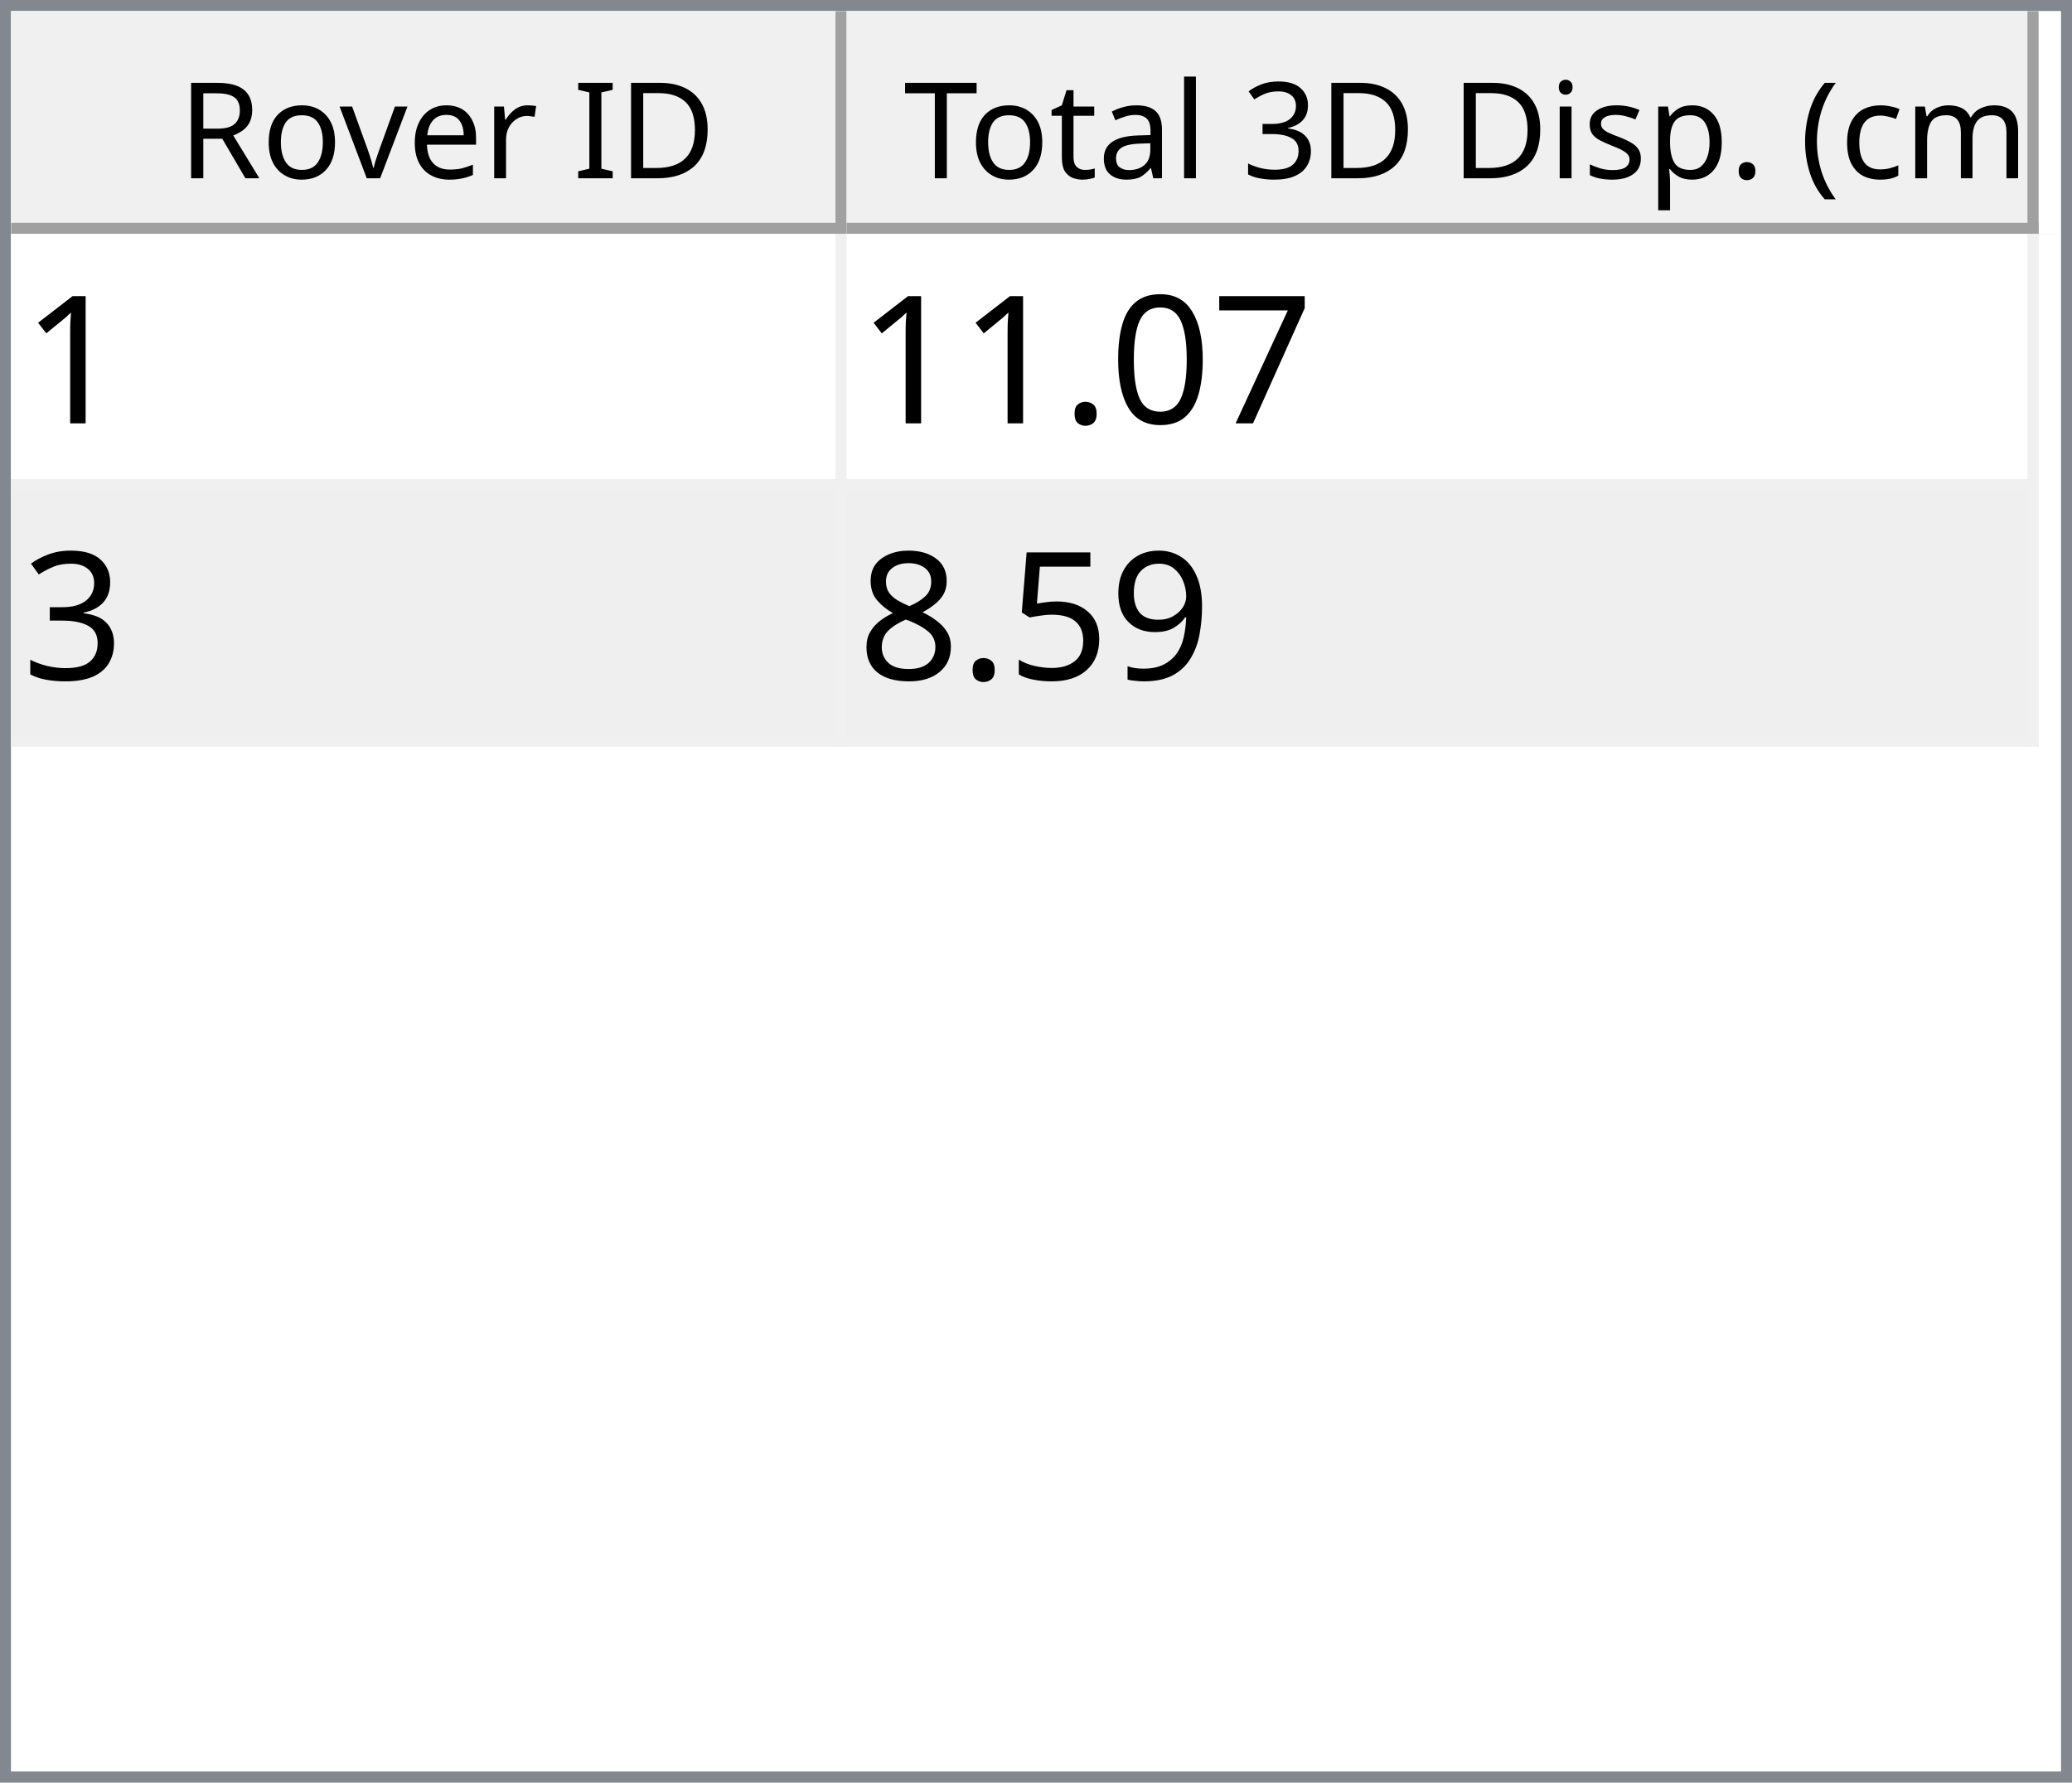
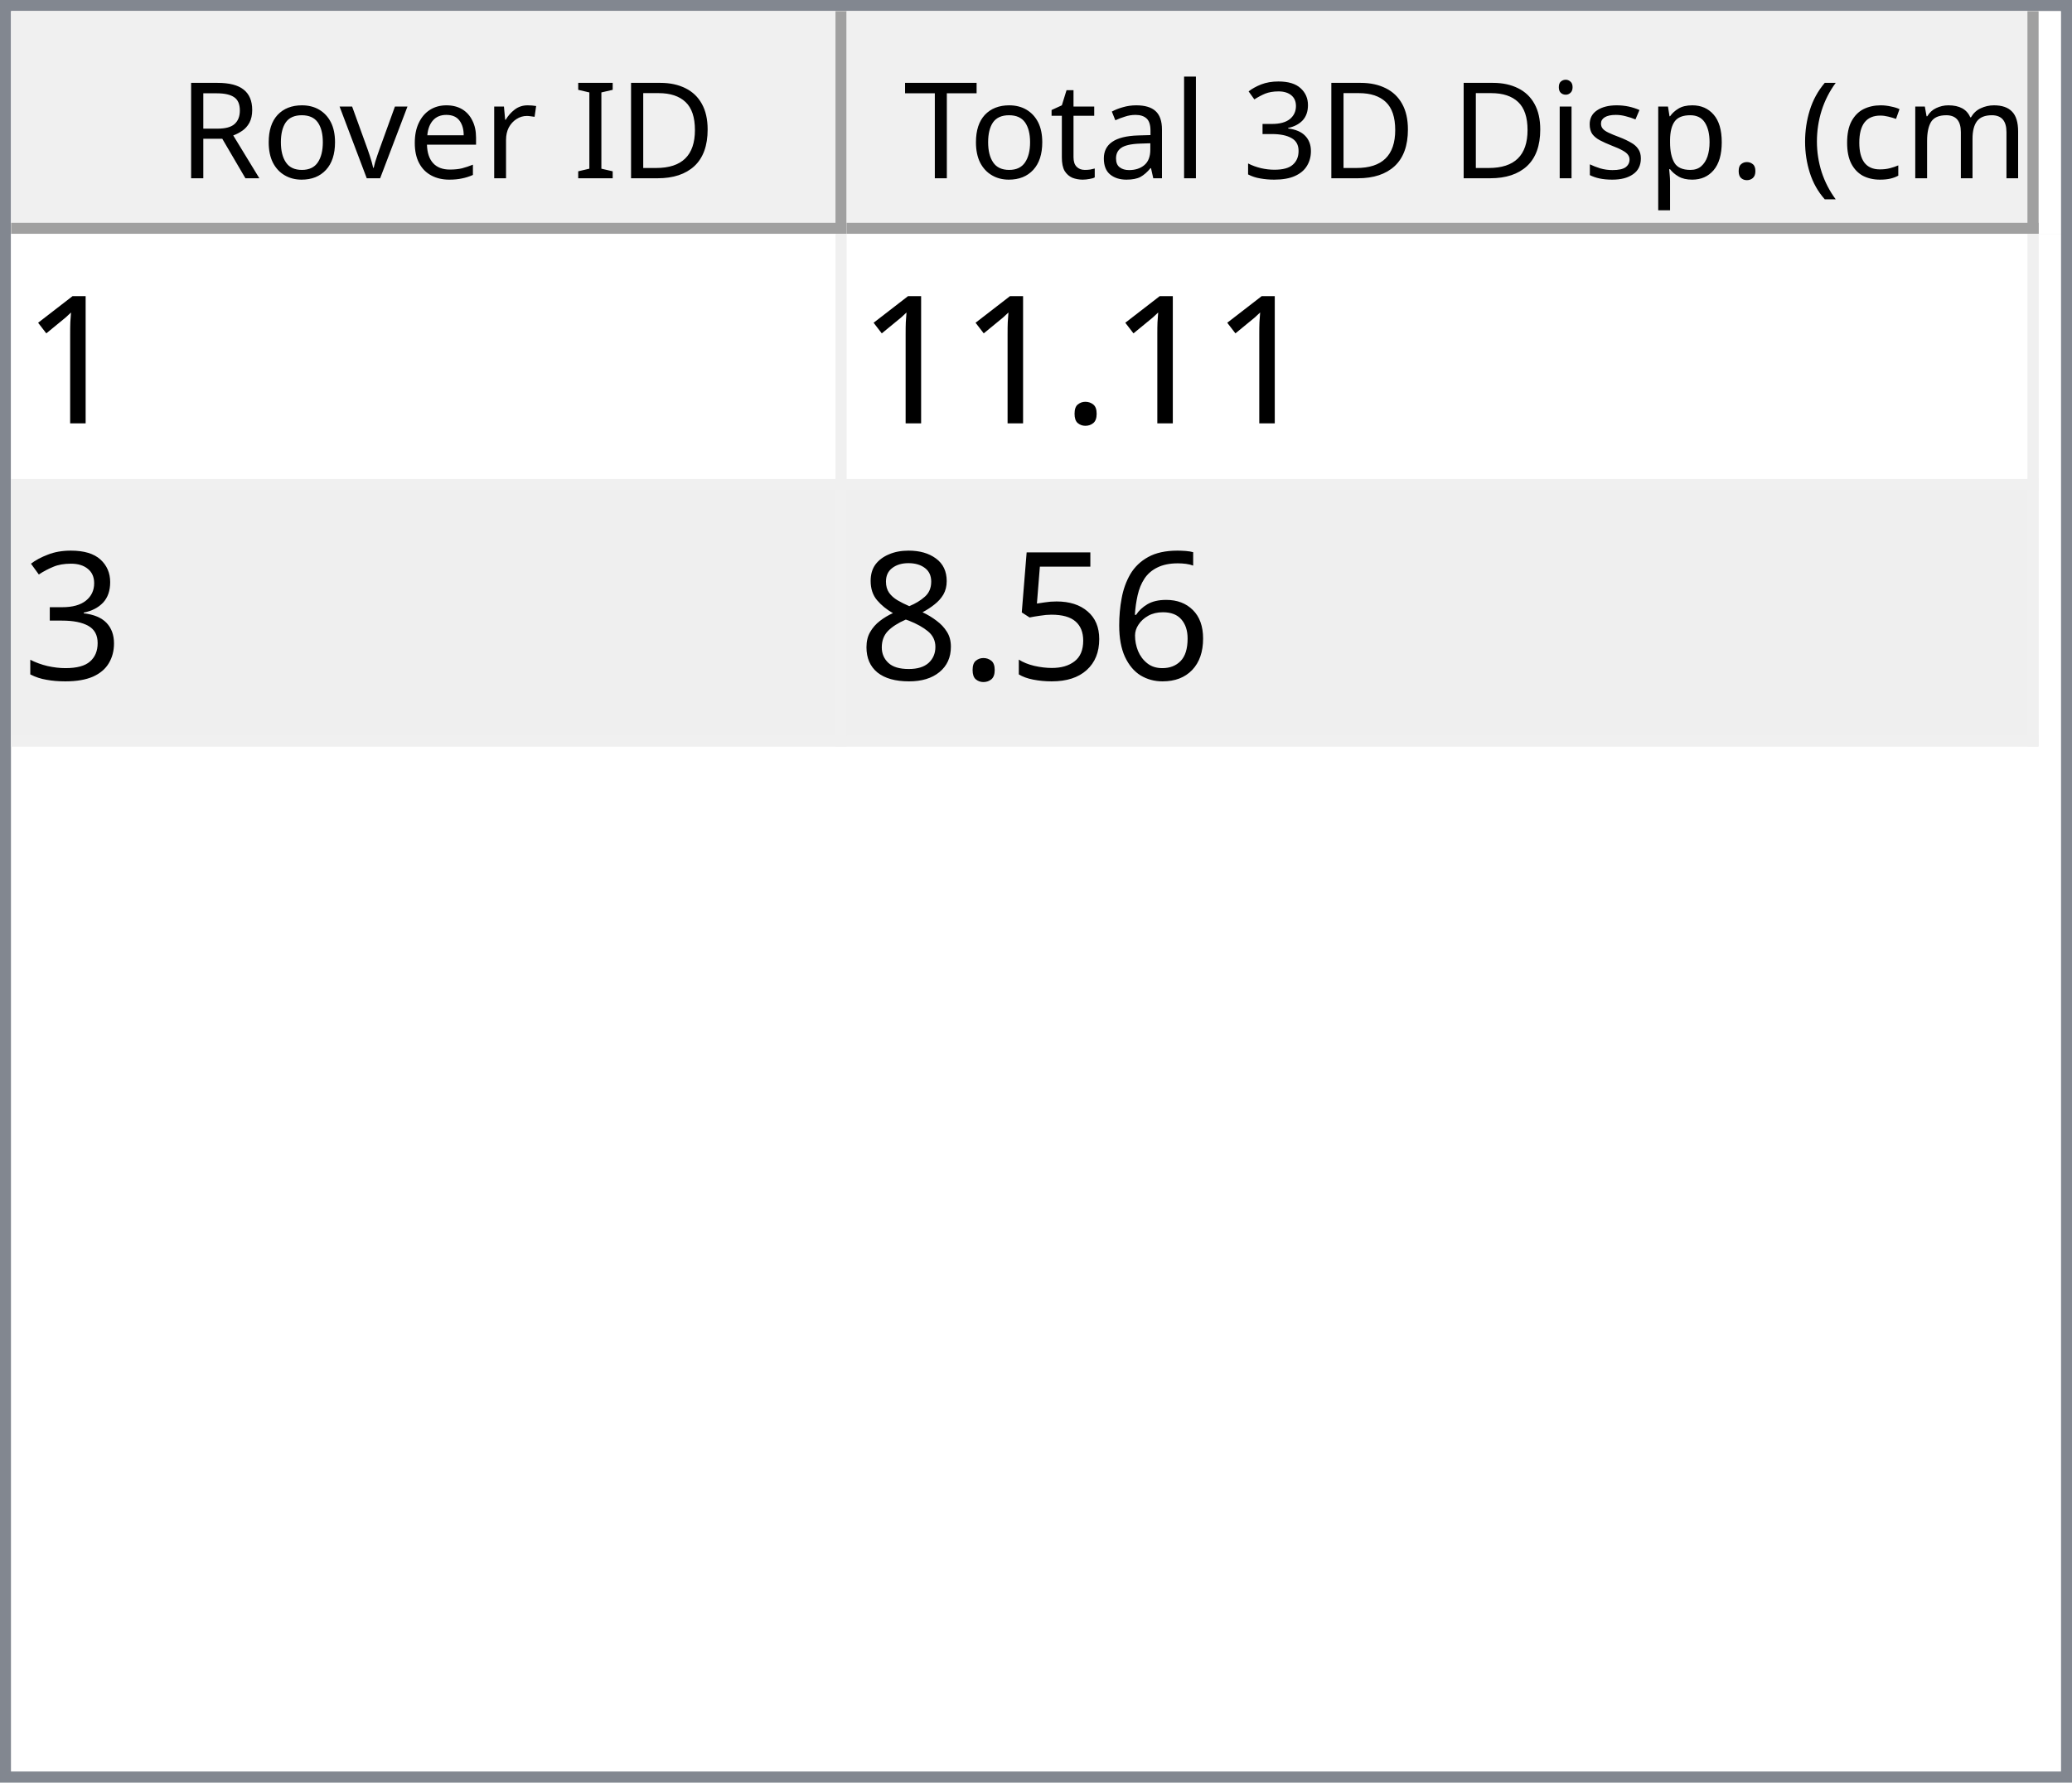
<svg xmlns="http://www.w3.org/2000/svg" style="fill-opacity:1; color-rendering:auto; color-interpolation:auto; text-rendering:auto; stroke:black; stroke-linecap:square; stroke-miterlimit:10; shape-rendering:auto; stroke-opacity:1; fill:black; stroke-dasharray:none; font-weight:normal; stroke-width:1; font-family:'Dialog'; font-style:normal; stroke-linejoin:miter; font-size:12px; stroke-dashoffset:0; image-rendering:auto;" width="186" height="160">
  <defs id="genericDefs" />
  <g>
    <defs id="defs1">
      <clipPath clipPathUnits="userSpaceOnUse" id="clipPath1">
        <path d="M0 0 L186 0 L186 160 L0 160 L0 0 Z" />
      </clipPath>
      <clipPath clipPathUnits="userSpaceOnUse" id="clipPath2">
        <path d="M0 0 L0 160 L186 160 L186 0 Z" />
      </clipPath>
      <clipPath clipPathUnits="userSpaceOnUse" id="clipPath3">
        <path d="M0 0 L0 20 L184 20 L184 0 Z" />
      </clipPath>
      <clipPath clipPathUnits="userSpaceOnUse" id="clipPath4">
        <path d="M0 0 L0 20 L75 20 L75 0 Z" />
      </clipPath>
      <clipPath clipPathUnits="userSpaceOnUse" id="clipPath5">
        <path d="M1 1 L1 19 L74 19 L74 1 Z" />
      </clipPath>
      <clipPath clipPathUnits="userSpaceOnUse" id="clipPath6">
        <path d="M0 0 L0 18 L73 18 L73 0 Z" />
      </clipPath>
      <clipPath clipPathUnits="userSpaceOnUse" id="clipPath7">
        <path d="M-0.5 -0.5 L-0.5 19.5 L74.5 19.5 L74.5 -0.5 Z" />
      </clipPath>
      <clipPath clipPathUnits="userSpaceOnUse" id="clipPath8">
        <path d="M0 0 L0 20 L107 20 L107 0 Z" />
      </clipPath>
      <clipPath clipPathUnits="userSpaceOnUse" id="clipPath9">
        <path d="M1 1 L1 19 L106 19 L106 1 Z" />
      </clipPath>
      <clipPath clipPathUnits="userSpaceOnUse" id="clipPath10">
        <path d="M0 0 L0 18 L105 18 L105 0 Z" />
      </clipPath>
      <clipPath clipPathUnits="userSpaceOnUse" id="clipPath11">
        <path d="M-0.5 -0.5 L-0.5 19.5 L106.5 19.5 L106.5 -0.5 Z" />
      </clipPath>
      <clipPath clipPathUnits="userSpaceOnUse" id="clipPath12">
        <path d="M0 0 L0 138 L184 138 L184 0 Z" />
      </clipPath>
      <clipPath clipPathUnits="userSpaceOnUse" id="clipPath13">
        <path d="M0 0 L0 46 L182 46 L182 0 Z" />
      </clipPath>
      <clipPath clipPathUnits="userSpaceOnUse" id="clipPath14">
        <path d="M-0.5 -0.5 L-0.5 45.5 L181.5 45.5 L181.5 -0.5 Z" />
      </clipPath>
      <clipPath clipPathUnits="userSpaceOnUse" id="clipPath15">
        <path d="M0 0 L0 22 L74 22 L74 0 Z" />
      </clipPath>
      <clipPath clipPathUnits="userSpaceOnUse" id="clipPath16">
        <path d="M0 0 L0 22 L106 22 L106 0 Z" />
      </clipPath>
      <font horiz-adv-x="64.551" id="font1">
        <font-face ascent="107.91" descent="25.098" units-per-em="100" style="font-style:normal; font-family:Segoe UI; font-weight:normal;" />
        <missing-glyph horiz-adv-x="64.551" d="M8.109 0 L8.109 68.266 L56.453 68.266 L56.453 0 L8.109 0 ZM15.328 7.234 L49.219 7.234 L49.219 61.031 L15.328 61.031 L15.328 7.234 Z" />
        <glyph unicode="D" horiz-adv-x="70.117" d="M9.188 0 L9.188 70.016 L28.516 70.016 Q65.531 70.016 65.531 35.891 Q65.531 19.672 55.25 9.836 Q44.969 0 27.734 0 L9.188 0 ZM17.391 62.594 L17.391 7.422 L27.828 7.422 Q41.609 7.422 49.273 14.797 Q56.938 22.172 56.938 35.688 Q56.938 62.594 28.328 62.594 L17.391 62.594 Z" />
        <glyph unicode="I" horiz-adv-x="26.611" d="M17.391 0 L9.188 0 L9.188 70.016 L17.391 70.016 L17.391 0 Z" />
        <glyph unicode=" " horiz-adv-x="27.393" d="" />
        <glyph unicode="r" horiz-adv-x="34.766" d="M34.188 41.891 Q32.078 43.5 28.125 43.5 Q23 43.5 19.555 38.672 Q16.109 33.844 16.109 25.484 L16.109 0 L8.109 0 L8.109 50 L16.109 50 L16.109 39.703 L16.312 39.703 Q18.016 44.969 21.531 47.922 Q25.047 50.875 29.391 50.875 Q32.516 50.875 34.188 50.203 L34.188 41.891 Z" />
        <glyph unicode="e" horiz-adv-x="52.295" d="M48.297 23 L12.984 23 Q13.188 14.656 17.484 10.109 Q21.781 5.562 29.297 5.562 Q37.75 5.562 44.828 11.141 L44.828 3.609 Q38.234 -1.172 27.391 -1.172 Q16.797 -1.172 10.742 5.641 Q4.688 12.453 4.688 24.812 Q4.688 36.469 11.305 43.82 Q17.922 51.172 27.734 51.172 Q37.547 51.172 42.922 44.828 Q48.297 38.484 48.297 27.203 L48.297 23 ZM40.094 29.781 Q40.047 36.719 36.75 40.578 Q33.453 44.438 27.594 44.438 Q21.922 44.438 17.969 40.383 Q14.016 36.328 13.094 29.781 L40.094 29.781 Z" />
        <glyph unicode="v" horiz-adv-x="47.9" d="M47.406 50 L27.484 0 L19.625 0 L0.688 50 L9.469 50 L22.172 13.672 Q23.578 9.672 23.922 6.688 L24.125 6.688 Q24.609 10.453 25.688 13.484 L38.969 50 L47.406 50 Z" />
        <glyph unicode="o" horiz-adv-x="58.594" d="M29 -1.172 Q17.922 -1.172 11.305 5.836 Q4.688 12.844 4.688 24.422 Q4.688 37.016 11.57 44.094 Q18.453 51.172 30.172 51.172 Q41.359 51.172 47.633 44.289 Q53.906 37.406 53.906 25.203 Q53.906 13.234 47.141 6.031 Q40.375 -1.172 29 -1.172 ZM29.594 44.438 Q21.875 44.438 17.383 39.188 Q12.891 33.938 12.891 24.703 Q12.891 15.828 17.43 10.695 Q21.969 5.562 29.594 5.562 Q37.359 5.562 41.531 10.594 Q45.703 15.625 45.703 24.906 Q45.703 34.281 41.531 39.359 Q37.359 44.438 29.594 44.438 Z" />
        <glyph unicode="R" horiz-adv-x="59.814" d="M59.375 0 L49.609 0 L37.891 19.625 Q36.281 22.359 34.766 24.289 Q33.25 26.219 31.664 27.438 Q30.078 28.656 28.25 29.219 Q26.422 29.781 24.125 29.781 L17.391 29.781 L17.391 0 L9.188 0 L9.188 70.016 L30.078 70.016 Q34.672 70.016 38.555 68.867 Q42.438 67.719 45.289 65.375 Q48.141 63.031 49.758 59.547 Q51.375 56.062 51.375 51.375 Q51.375 47.703 50.273 44.656 Q49.172 41.609 47.148 39.211 Q45.125 36.812 42.266 35.133 Q39.406 33.453 35.844 32.516 L35.844 32.328 Q37.594 31.547 38.891 30.547 Q40.188 29.547 41.359 28.18 Q42.531 26.812 43.68 25.078 Q44.828 23.344 46.234 21.047 L59.375 0 ZM17.391 62.594 L17.391 37.203 L28.516 37.203 Q31.594 37.203 34.203 38.133 Q36.812 39.062 38.719 40.797 Q40.625 42.531 41.703 45.047 Q42.781 47.562 42.781 50.688 Q42.781 56.297 39.141 59.445 Q35.5 62.594 28.609 62.594 L17.391 62.594 Z" />
        <glyph unicode=")" horiz-adv-x="30.176" d="M8.297 -15.922 L1.172 -15.922 Q16.406 2.344 16.406 26.812 Q16.406 51.469 1.078 70.016 L8.297 70.016 Q23.531 52.156 23.531 26.703 Q23.531 1.375 8.297 -15.922 Z" />
        <glyph unicode="m" horiz-adv-x="86.133" d="M79.109 0 L71.094 0 L71.094 28.719 Q71.094 37.016 68.531 40.727 Q65.969 44.438 59.906 44.438 Q54.781 44.438 51.195 39.75 Q47.609 35.062 47.609 28.516 L47.609 0 L39.594 0 L39.594 29.688 Q39.594 44.438 28.219 44.438 Q22.953 44.438 19.531 40.016 Q16.109 35.594 16.109 28.516 L16.109 0 L8.109 0 L8.109 50 L16.109 50 L16.109 42.094 L16.312 42.094 Q21.625 51.172 31.844 51.172 Q36.969 51.172 40.773 48.312 Q44.578 45.453 46 40.828 Q51.562 51.172 62.594 51.172 Q79.109 51.172 79.109 30.812 L79.109 0 Z" />
        <glyph unicode="c" horiz-adv-x="46.191" d="M42.188 2.297 Q36.422 -1.172 28.516 -1.172 Q17.828 -1.172 11.258 5.789 Q4.688 12.75 4.688 23.828 Q4.688 36.188 11.766 43.68 Q18.844 51.172 30.672 51.172 Q37.25 51.172 42.281 48.734 L42.281 40.531 Q36.719 44.438 30.375 44.438 Q22.703 44.438 17.797 38.945 Q12.891 33.453 12.891 24.516 Q12.891 15.719 17.508 10.641 Q22.125 5.562 29.891 5.562 Q36.422 5.562 42.188 9.906 L42.188 2.297 Z" />
        <glyph unicode="(" horiz-adv-x="30.176" d="M29.109 -15.922 L21.969 -15.922 Q6.844 1.375 6.844 26.703 Q6.844 52.156 21.969 70.016 L29.203 70.016 Q13.875 51.469 13.875 26.812 Q13.875 2.344 29.109 -15.922 Z" />
        <glyph unicode="." horiz-adv-x="21.68" d="M10.891 -1.078 Q8.641 -1.078 7.055 0.539 Q5.469 2.156 5.469 4.391 Q5.469 6.641 7.055 8.273 Q8.641 9.906 10.891 9.906 Q13.188 9.906 14.797 8.273 Q16.406 6.641 16.406 4.391 Q16.406 2.156 14.797 0.539 Q13.188 -1.078 10.891 -1.078 Z" />
        <glyph unicode="p" horiz-adv-x="58.789" d="M16.312 7.234 L16.109 7.234 L16.109 -23 L8.109 -23 L8.109 50 L16.109 50 L16.109 41.219 L16.312 41.219 Q22.219 51.172 33.594 51.172 Q43.266 51.172 48.688 44.461 Q54.109 37.75 54.109 26.469 Q54.109 13.922 48 6.375 Q41.891 -1.172 31.297 -1.172 Q21.578 -1.172 16.312 7.234 ZM16.109 27.391 L16.109 20.406 Q16.109 14.203 20.141 9.883 Q24.172 5.562 30.375 5.562 Q37.641 5.562 41.773 11.133 Q45.906 16.703 45.906 26.609 Q45.906 34.969 42.047 39.703 Q38.188 44.438 31.594 44.438 Q24.609 44.438 20.359 39.578 Q16.109 34.719 16.109 27.391 Z" />
        <glyph unicode="s" horiz-adv-x="42.432" d="M5.078 1.812 L5.078 10.406 Q11.625 5.562 19.484 5.562 Q30.031 5.562 30.031 12.594 Q30.031 14.594 29.125 15.992 Q28.219 17.391 26.68 18.461 Q25.141 19.531 23.07 20.383 Q21 21.234 18.609 22.172 Q15.281 23.484 12.766 24.828 Q10.25 26.172 8.57 27.859 Q6.891 29.547 6.031 31.695 Q5.172 33.844 5.172 36.719 Q5.172 40.234 6.789 42.945 Q8.406 45.656 11.086 47.484 Q13.766 49.312 17.211 50.242 Q20.656 51.172 24.312 51.172 Q30.812 51.172 35.938 48.922 L35.938 40.828 Q30.422 44.438 23.25 44.438 Q21 44.438 19.195 43.922 Q17.391 43.406 16.094 42.477 Q14.797 41.547 14.086 40.258 Q13.375 38.969 13.375 37.406 Q13.375 35.453 14.086 34.133 Q14.797 32.812 16.164 31.789 Q17.531 30.766 19.484 29.938 Q21.438 29.109 23.922 28.125 Q27.25 26.859 29.883 25.516 Q32.516 24.172 34.375 22.484 Q36.234 20.797 37.234 18.602 Q38.234 16.406 38.234 13.375 Q38.234 9.672 36.602 6.938 Q34.969 4.203 32.234 2.398 Q29.5 0.594 25.93 -0.289 Q22.359 -1.172 18.453 -1.172 Q10.75 -1.172 5.078 1.812 Z" />
        <glyph unicode="i" horiz-adv-x="24.219" d="M12.203 62.703 Q10.062 62.703 8.547 64.164 Q7.031 65.625 7.031 67.875 Q7.031 70.125 8.547 71.609 Q10.062 73.094 12.203 73.094 Q14.406 73.094 15.945 71.609 Q17.484 70.125 17.484 67.875 Q17.484 65.719 15.945 64.211 Q14.406 62.703 12.203 62.703 ZM16.109 0 L8.109 0 L8.109 50 L16.109 50 L16.109 0 Z" />
        <glyph unicode="3" horiz-adv-x="53.906" d="M46.531 19.828 Q46.531 15.094 44.75 11.211 Q42.969 7.328 39.719 4.57 Q36.469 1.812 31.93 0.297 Q27.391 -1.219 21.922 -1.219 Q11.922 -1.219 6 2.594 L6 11.188 Q13.094 5.609 22.219 5.609 Q25.875 5.609 28.828 6.539 Q31.781 7.469 33.906 9.227 Q36.031 10.984 37.18 13.477 Q38.328 15.969 38.328 19.094 Q38.328 32.812 18.797 32.812 L12.984 32.812 L12.984 39.594 L18.5 39.594 Q35.797 39.594 35.797 52.484 Q35.797 64.406 22.609 64.406 Q15.188 64.406 8.688 59.422 L8.688 67.188 Q15.375 71.188 24.609 71.188 Q29 71.188 32.57 69.969 Q36.141 68.75 38.68 66.555 Q41.219 64.359 42.609 61.281 Q44 58.203 44 54.5 Q44 40.672 30.031 36.719 L30.031 36.531 Q33.594 36.141 36.625 34.797 Q39.656 33.453 41.852 31.305 Q44.047 29.156 45.289 26.25 Q46.531 23.344 46.531 19.828 Z" />
        <glyph unicode="l" horiz-adv-x="24.219" d="M16.109 0 L8.109 0 L8.109 74.031 L16.109 74.031 L16.109 0 Z" />
        <glyph unicode="a" horiz-adv-x="50.879" d="M43.891 0 L35.891 0 L35.891 7.812 L35.688 7.812 Q30.469 -1.172 20.312 -1.172 Q12.844 -1.172 8.617 2.781 Q4.391 6.734 4.391 13.281 Q4.391 27.297 20.906 29.594 L35.891 31.688 Q35.891 44.438 25.594 44.438 Q16.547 44.438 9.281 38.281 L9.281 46.484 Q16.656 51.172 26.266 51.172 Q43.891 51.172 43.891 32.516 L43.891 0 ZM35.891 25.297 L23.828 23.641 Q18.266 22.859 15.43 20.875 Q12.594 18.891 12.594 13.875 Q12.594 10.203 15.211 7.883 Q17.828 5.562 22.172 5.562 Q28.125 5.562 32.008 9.742 Q35.891 13.922 35.891 20.312 L35.891 25.297 Z" />
        <glyph unicode="t" horiz-adv-x="33.887" d="M31.297 0.484 Q28.469 -1.078 23.828 -1.078 Q10.688 -1.078 10.688 13.578 L10.688 43.172 L2.094 43.172 L2.094 50 L10.688 50 L10.688 62.203 L18.703 64.797 L18.703 50 L31.297 50 L31.297 43.172 L18.703 43.172 L18.703 14.984 Q18.703 9.969 20.414 7.82 Q22.125 5.672 26.078 5.672 Q29.109 5.672 31.297 7.328 L31.297 0.484 Z" />
        <glyph unicode="T" horiz-adv-x="52.393" d="M50.594 62.594 L30.375 62.594 L30.375 0 L22.172 0 L22.172 62.594 L2 62.594 L2 70.016 L50.594 70.016 L50.594 62.594 Z" />
      </font>
      <font horiz-adv-x="75.0" id="font2">
        <font-face ascent="100.537" descent="21.973" units-per-em="100" style="font-style:normal; font-family:sans-serif; font-weight:normal;" />
        <missing-glyph horiz-adv-x="75.0" d="M12.5 0 L12.5 62.5 L62.5 62.5 L62.5 0 L12.5 0 ZM14.062 1.562 L60.938 1.562 L60.938 60.938 L14.062 60.938 L14.062 1.562 Z" />
        <glyph unicode="1" horiz-adv-x="55.615" d="M37.25 0 L28.469 0 L28.469 56 Q25.297 52.984 20.141 49.953 Q14.984 46.922 10.891 45.406 L10.891 53.906 Q18.266 57.375 23.781 62.305 Q29.297 67.234 31.594 71.875 L37.25 71.875 L37.25 0 Z" />
-         <glyph unicode="7" horiz-adv-x="55.615" d="M4.734 62.203 L4.734 70.656 L51.078 70.656 L51.078 63.812 Q44.234 56.547 37.523 44.484 Q30.812 32.422 27.156 19.672 Q24.516 10.688 23.781 0 L14.75 0 Q14.891 8.453 18.062 20.414 Q21.234 32.375 27.172 43.484 Q33.109 54.594 39.797 62.203 L4.734 62.203 Z" />
-         <glyph unicode="0" horiz-adv-x="55.615" d="M4.156 35.297 Q4.156 48 6.766 55.742 Q9.375 63.484 14.523 67.68 Q19.672 71.875 27.484 71.875 Q33.25 71.875 37.594 69.555 Q41.938 67.234 44.773 62.867 Q47.609 58.5 49.219 52.227 Q50.828 45.953 50.828 35.297 Q50.828 22.703 48.242 14.969 Q45.656 7.234 40.508 3.008 Q35.359 -1.219 27.484 -1.219 Q17.141 -1.219 11.234 6.203 Q4.156 15.141 4.156 35.297 ZM13.188 35.297 Q13.188 17.672 17.312 11.836 Q21.438 6 27.484 6 Q33.547 6 37.672 11.859 Q41.797 17.719 41.797 35.297 Q41.797 52.984 37.672 58.789 Q33.547 64.594 27.391 64.594 Q21.344 64.594 17.719 59.469 Q13.188 52.938 13.188 35.297 Z" />
        <glyph unicode="." horiz-adv-x="27.783" d="M9.078 0 L9.078 10.016 L19.094 10.016 L19.094 0 L9.078 0 Z" />
        <glyph unicode="3" horiz-adv-x="55.615" d="M4.203 18.891 L12.984 20.062 Q14.5 12.594 18.141 9.297 Q21.781 6 27 6 Q33.203 6 37.477 10.297 Q41.75 14.594 41.75 20.953 Q41.75 27 37.797 30.93 Q33.844 34.859 27.734 34.859 Q25.25 34.859 21.531 33.891 L22.516 41.609 Q23.391 41.5 23.922 41.5 Q29.547 41.5 34.039 44.43 Q38.531 47.359 38.531 53.469 Q38.531 58.297 35.258 61.477 Q31.984 64.656 26.812 64.656 Q21.688 64.656 18.266 61.43 Q14.844 58.203 13.875 51.766 L5.078 53.328 Q6.688 62.156 12.398 67.016 Q18.109 71.875 26.609 71.875 Q32.469 71.875 37.398 69.359 Q42.328 66.844 44.945 62.5 Q47.562 58.156 47.562 53.266 Q47.562 48.641 45.07 44.828 Q42.578 41.016 37.703 38.766 Q44.047 37.312 47.562 32.695 Q51.078 28.078 51.078 21.141 Q51.078 11.766 44.242 5.25 Q37.406 -1.266 26.953 -1.266 Q17.531 -1.266 11.305 4.352 Q5.078 9.969 4.203 18.891 Z" />
-         <glyph unicode="9" horiz-adv-x="55.615" d="M5.469 16.547 L13.922 17.328 Q14.984 11.375 18.016 8.688 Q21.047 6 25.781 6 Q29.828 6 32.883 7.859 Q35.938 9.719 37.891 12.82 Q39.844 15.922 41.164 21.195 Q42.484 26.469 42.484 31.938 Q42.484 32.516 42.438 33.688 Q39.797 29.5 35.234 26.883 Q30.672 24.266 25.344 24.266 Q16.453 24.266 10.305 30.711 Q4.156 37.156 4.156 47.703 Q4.156 58.594 10.578 65.234 Q17 71.875 26.656 71.875 Q33.641 71.875 39.43 68.117 Q45.219 64.359 48.219 57.398 Q51.219 50.438 51.219 37.25 Q51.219 23.531 48.242 15.406 Q45.266 7.281 39.383 3.031 Q33.5 -1.219 25.594 -1.219 Q17.188 -1.219 11.867 3.445 Q6.547 8.109 5.469 16.547 ZM41.453 48.141 Q41.453 55.719 37.43 60.156 Q33.406 64.594 27.734 64.594 Q21.875 64.594 17.531 59.812 Q13.188 55.031 13.188 47.406 Q13.188 40.578 17.312 36.305 Q21.438 32.031 27.484 32.031 Q33.594 32.031 37.523 36.305 Q41.453 40.578 41.453 48.141 Z" />
+         <glyph unicode="6" horiz-adv-x="55.615" d="M49.75 54.047 L41.016 53.375 Q39.844 58.547 37.703 60.891 Q34.125 64.656 28.906 64.656 Q24.703 64.656 21.531 62.312 Q17.391 59.281 14.992 53.469 Q12.594 47.656 12.5 36.922 Q15.672 41.75 20.266 44.094 Q24.859 46.438 29.891 46.438 Q38.672 46.438 44.852 39.969 Q51.031 33.5 51.031 23.25 Q51.031 16.5 48.125 10.719 Q45.219 4.938 40.141 1.859 Q35.062 -1.219 28.609 -1.219 Q17.625 -1.219 10.695 6.859 Q3.766 14.938 3.766 33.5 Q3.766 54.25 11.422 63.672 Q18.109 71.875 29.438 71.875 Q37.891 71.875 43.289 67.141 Q48.688 62.406 49.75 54.047 ZM13.875 23.188 Q13.875 18.656 15.797 14.508 Q17.719 10.359 21.188 8.18 Q24.656 6 28.469 6 Q34.031 6 38.039 10.492 Q42.047 14.984 42.047 22.703 Q42.047 30.125 38.086 34.398 Q34.125 38.672 28.125 38.672 Q22.172 38.672 18.023 34.398 Q13.875 30.125 13.875 23.188 Z" />
        <glyph unicode="5" horiz-adv-x="55.615" d="M4.156 18.75 L13.375 19.531 Q14.406 12.797 18.141 9.398 Q21.875 6 27.156 6 Q33.5 6 37.891 10.789 Q42.281 15.578 42.281 23.484 Q42.281 31 38.062 35.352 Q33.844 39.703 27 39.703 Q22.75 39.703 19.336 37.773 Q15.922 35.844 13.969 32.766 L5.719 33.844 L12.641 70.609 L48.25 70.609 L48.25 62.203 L19.672 62.203 L15.828 42.969 Q22.266 47.469 29.344 47.469 Q38.719 47.469 45.164 40.969 Q51.609 34.469 51.609 24.266 Q51.609 14.547 45.953 7.469 Q39.062 -1.219 27.156 -1.219 Q17.391 -1.219 11.211 4.25 Q5.031 9.719 4.156 18.75 Z" />
        <glyph unicode="8" horiz-adv-x="55.615" d="M17.672 38.812 Q12.203 40.828 9.57 44.539 Q6.938 48.25 6.938 53.422 Q6.938 61.234 12.555 66.555 Q18.172 71.875 27.484 71.875 Q36.859 71.875 42.578 66.43 Q48.297 60.984 48.297 53.172 Q48.297 48.188 45.68 44.508 Q43.062 40.828 37.75 38.812 Q44.344 36.672 47.781 31.883 Q51.219 27.094 51.219 20.453 Q51.219 11.281 44.727 5.031 Q38.234 -1.219 27.641 -1.219 Q17.047 -1.219 10.547 5.055 Q4.047 11.328 4.047 20.703 Q4.047 27.688 7.594 32.398 Q11.141 37.109 17.672 38.812 ZM15.922 53.719 Q15.922 48.641 19.195 45.414 Q22.469 42.188 27.688 42.188 Q32.766 42.188 36.016 45.383 Q39.266 48.578 39.266 53.219 Q39.266 58.062 35.914 61.359 Q32.562 64.656 27.594 64.656 Q22.562 64.656 19.242 61.43 Q15.922 58.203 15.922 53.719 ZM13.094 20.656 Q13.094 16.891 14.875 13.375 Q16.656 9.859 20.172 7.93 Q23.688 6 27.734 6 Q34.031 6 38.133 10.055 Q42.234 14.109 42.234 20.359 Q42.234 26.703 38.016 30.859 Q33.797 35.016 27.438 35.016 Q21.234 35.016 17.164 30.914 Q13.094 26.812 13.094 20.656 Z" />
      </font>
    </defs>
    <g style="fill:white; stroke:white;">
      <rect x="0" y="0" width="186" style="clip-path:url(#clipPath1); stroke:none;" height="160" />
    </g>
    <g style="fill:white; text-rendering:optimizeSpeed; color-rendering:optimizeSpeed; image-rendering:optimizeSpeed; shape-rendering:crispEdges; stroke:white; color-interpolation:sRGB;">
      <rect x="0" width="186" height="160" y="0" style="stroke:none;" />
      <path style="stroke:none;" d="M0 160 L186 160 L186 0 L0 0 Z" />
    </g>
    <g style="fill:rgb(240,240,240); font-family:'Segoe UI'; stroke:rgb(240,240,240);">
      <rect x="0" y="0" width="186" style="clip-path:url(#clipPath2); stroke:none;" height="160" />
    </g>
    <g style="fill:rgb(130,135,144); font-family:'Segoe UI'; stroke:rgb(130,135,144);">
      <path d="M0 0 L186 0 L186 160 L0 160 L0 0 ZM1 1 L185 1 L185 159 L1 159 L1 1 Z" style="fill-rule:evenodd; clip-path:url(#clipPath2); stroke:none;" />
    </g>
    <g style="fill:white; font-family:'Segoe UI'; stroke:white;" transform="translate(1,1)">
      <rect x="0" y="0" width="184" style="clip-path:url(#clipPath3); stroke:none;" height="20" />
    </g>
    <g style="fill:rgb(240,240,240); font-family:'Segoe UI'; stroke:rgb(240,240,240);" transform="translate(1,1)">
      <rect x="0" y="0" width="75" style="clip-path:url(#clipPath4); stroke:none;" height="20" />
    </g>
    <g style="font-family:'Segoe UI';" transform="translate(2,2)">
      <text x="14" xml:space="preserve" y="14" style="clip-path:url(#clipPath6); stroke:none;">Rover ID</text>
    </g>
    <g style="fill:rgb(160,160,160); font-family:'Segoe UI'; stroke:rgb(160,160,160); stroke-linejoin:bevel;" transform="translate(1.5,1.5)">
      <line x1="74" x2="74" y1="0" style="fill:none; clip-path:url(#clipPath7);" y2="19" />
    </g>
    <g style="fill:rgb(160,160,160); font-family:'Segoe UI'; stroke:rgb(160,160,160); stroke-linejoin:bevel;" transform="matrix(1,0,0,1,1,1) translate(0.5,0.5)">
      <line x1="0" x2="74" y1="19" style="fill:none; clip-path:url(#clipPath7);" y2="19" />
    </g>
    <g style="fill:rgb(240,240,240); font-family:'Segoe UI'; stroke:rgb(240,240,240);" transform="translate(76,1)">
      <rect x="0" y="0" width="107" style="clip-path:url(#clipPath8); stroke:none;" height="20" />
    </g>
    <g style="font-family:'Segoe UI';" transform="translate(77,2)">
      <text x="1" xml:space="preserve" y="14" style="clip-path:url(#clipPath10); stroke:none;"> Total 3D Disp. (cm)</text>
    </g>
    <g style="fill:rgb(160,160,160); font-family:'Segoe UI'; stroke:rgb(160,160,160); stroke-linejoin:bevel;" transform="translate(76.5,1.5)">
      <line x1="106" x2="106" y1="0" style="fill:none; clip-path:url(#clipPath11);" y2="19" />
    </g>
    <g style="fill:rgb(160,160,160); font-family:'Segoe UI'; stroke:rgb(160,160,160); stroke-linejoin:bevel;" transform="matrix(1,0,0,1,76,1) translate(0.5,0.5)">
      <line x1="0" x2="106" y1="19" style="fill:none; clip-path:url(#clipPath11);" y2="19" />
    </g>
    <g style="fill:white; font-family:'Segoe UI'; stroke:white;" transform="translate(1,21)">
      <rect x="0" y="0" width="184" style="clip-path:url(#clipPath12); stroke:none;" height="138" />
    </g>
    <g style="fill:rgb(240,240,240); font-size:16px; font-family:sans-serif; stroke:rgb(240,240,240);" transform="translate(1,21)">
      <rect x="0" y="0" width="182" style="clip-path:url(#clipPath13); stroke:none;" height="46" />
      <line transform="translate(0.5,0.5)" x1="0" x2="181" y1="22" style="clip-path:url(#clipPath14); fill:none; stroke-linejoin:bevel;" y2="22" />
    </g>
    <g transform="matrix(1,0,0,1,1,21) translate(0.5,0.5)" style="fill:rgb(240,240,240); font-size:16px; font-family:sans-serif; stroke:rgb(240,240,240); stroke-linejoin:bevel;">
      <line x1="0" x2="181" y1="45" style="fill:none; clip-path:url(#clipPath14);" y2="45" />
    </g>
    <g transform="matrix(1,0,0,1,1,21) translate(0.5,0.5)" style="fill:rgb(240,240,240); font-size:16px; font-family:sans-serif; stroke:rgb(240,240,240); stroke-linejoin:bevel;">
      <line x1="74" x2="74" y1="0" style="fill:none; clip-path:url(#clipPath14);" y2="45" />
    </g>
    <g transform="matrix(1,0,0,1,1,21) translate(0.5,0.5)" style="fill:rgb(240,240,240); font-size:16px; font-family:sans-serif; stroke:rgb(240,240,240); stroke-linejoin:bevel;">
      <line x1="181" x2="181" y1="0" style="fill:none; clip-path:url(#clipPath14);" y2="45" />
    </g>
    <g style="fill:white; font-size:16px; font-family:sans-serif; stroke:white;" transform="matrix(1,0,0,1,1,21)">
      <rect x="0" y="0" width="74" style="clip-path:url(#clipPath15); stroke:none;" height="22" />
      <text x="1" y="17" style="fill:black; clip-path:url(#clipPath15); stroke:none;" xml:space="preserve">1</text>
    </g>
    <g style="fill:white; font-size:16px; font-family:sans-serif; stroke:white;" transform="matrix(1,0,0,1,1,21) translate(75,0)">
      <rect x="0" y="0" width="106" style="clip-path:url(#clipPath16); stroke:none;" height="22" />
-       <text x="1" y="17" style="fill:black; clip-path:url(#clipPath16); stroke:none;" xml:space="preserve">11.07</text>
+       <text x="1" y="17" style="fill:black; clip-path:url(#clipPath16); stroke:none;" xml:space="preserve">11.11</text>
    </g>
    <g style="fill:rgb(239,239,239); font-size:16px; font-family:sans-serif; stroke:rgb(239,239,239);" transform="matrix(1,0,0,1,1,21) translate(0,23)">
      <rect x="0" y="0" width="74" style="clip-path:url(#clipPath15); stroke:none;" height="22" />
      <text x="1" y="17" style="fill:black; clip-path:url(#clipPath15); stroke:none;" xml:space="preserve">3</text>
    </g>
    <g style="fill:rgb(239,239,239); font-size:16px; font-family:sans-serif; stroke:rgb(239,239,239);" transform="matrix(1,0,0,1,1,21) translate(75,23)">
      <rect x="0" y="0" width="106" style="clip-path:url(#clipPath16); stroke:none;" height="22" />
-       <text x="1" y="17" style="fill:black; clip-path:url(#clipPath16); stroke:none;" xml:space="preserve">8.59</text>
+       <text x="1" y="17" style="fill:black; clip-path:url(#clipPath16); stroke:none;" xml:space="preserve">8.56</text>
    </g>
  </g>
</svg>
